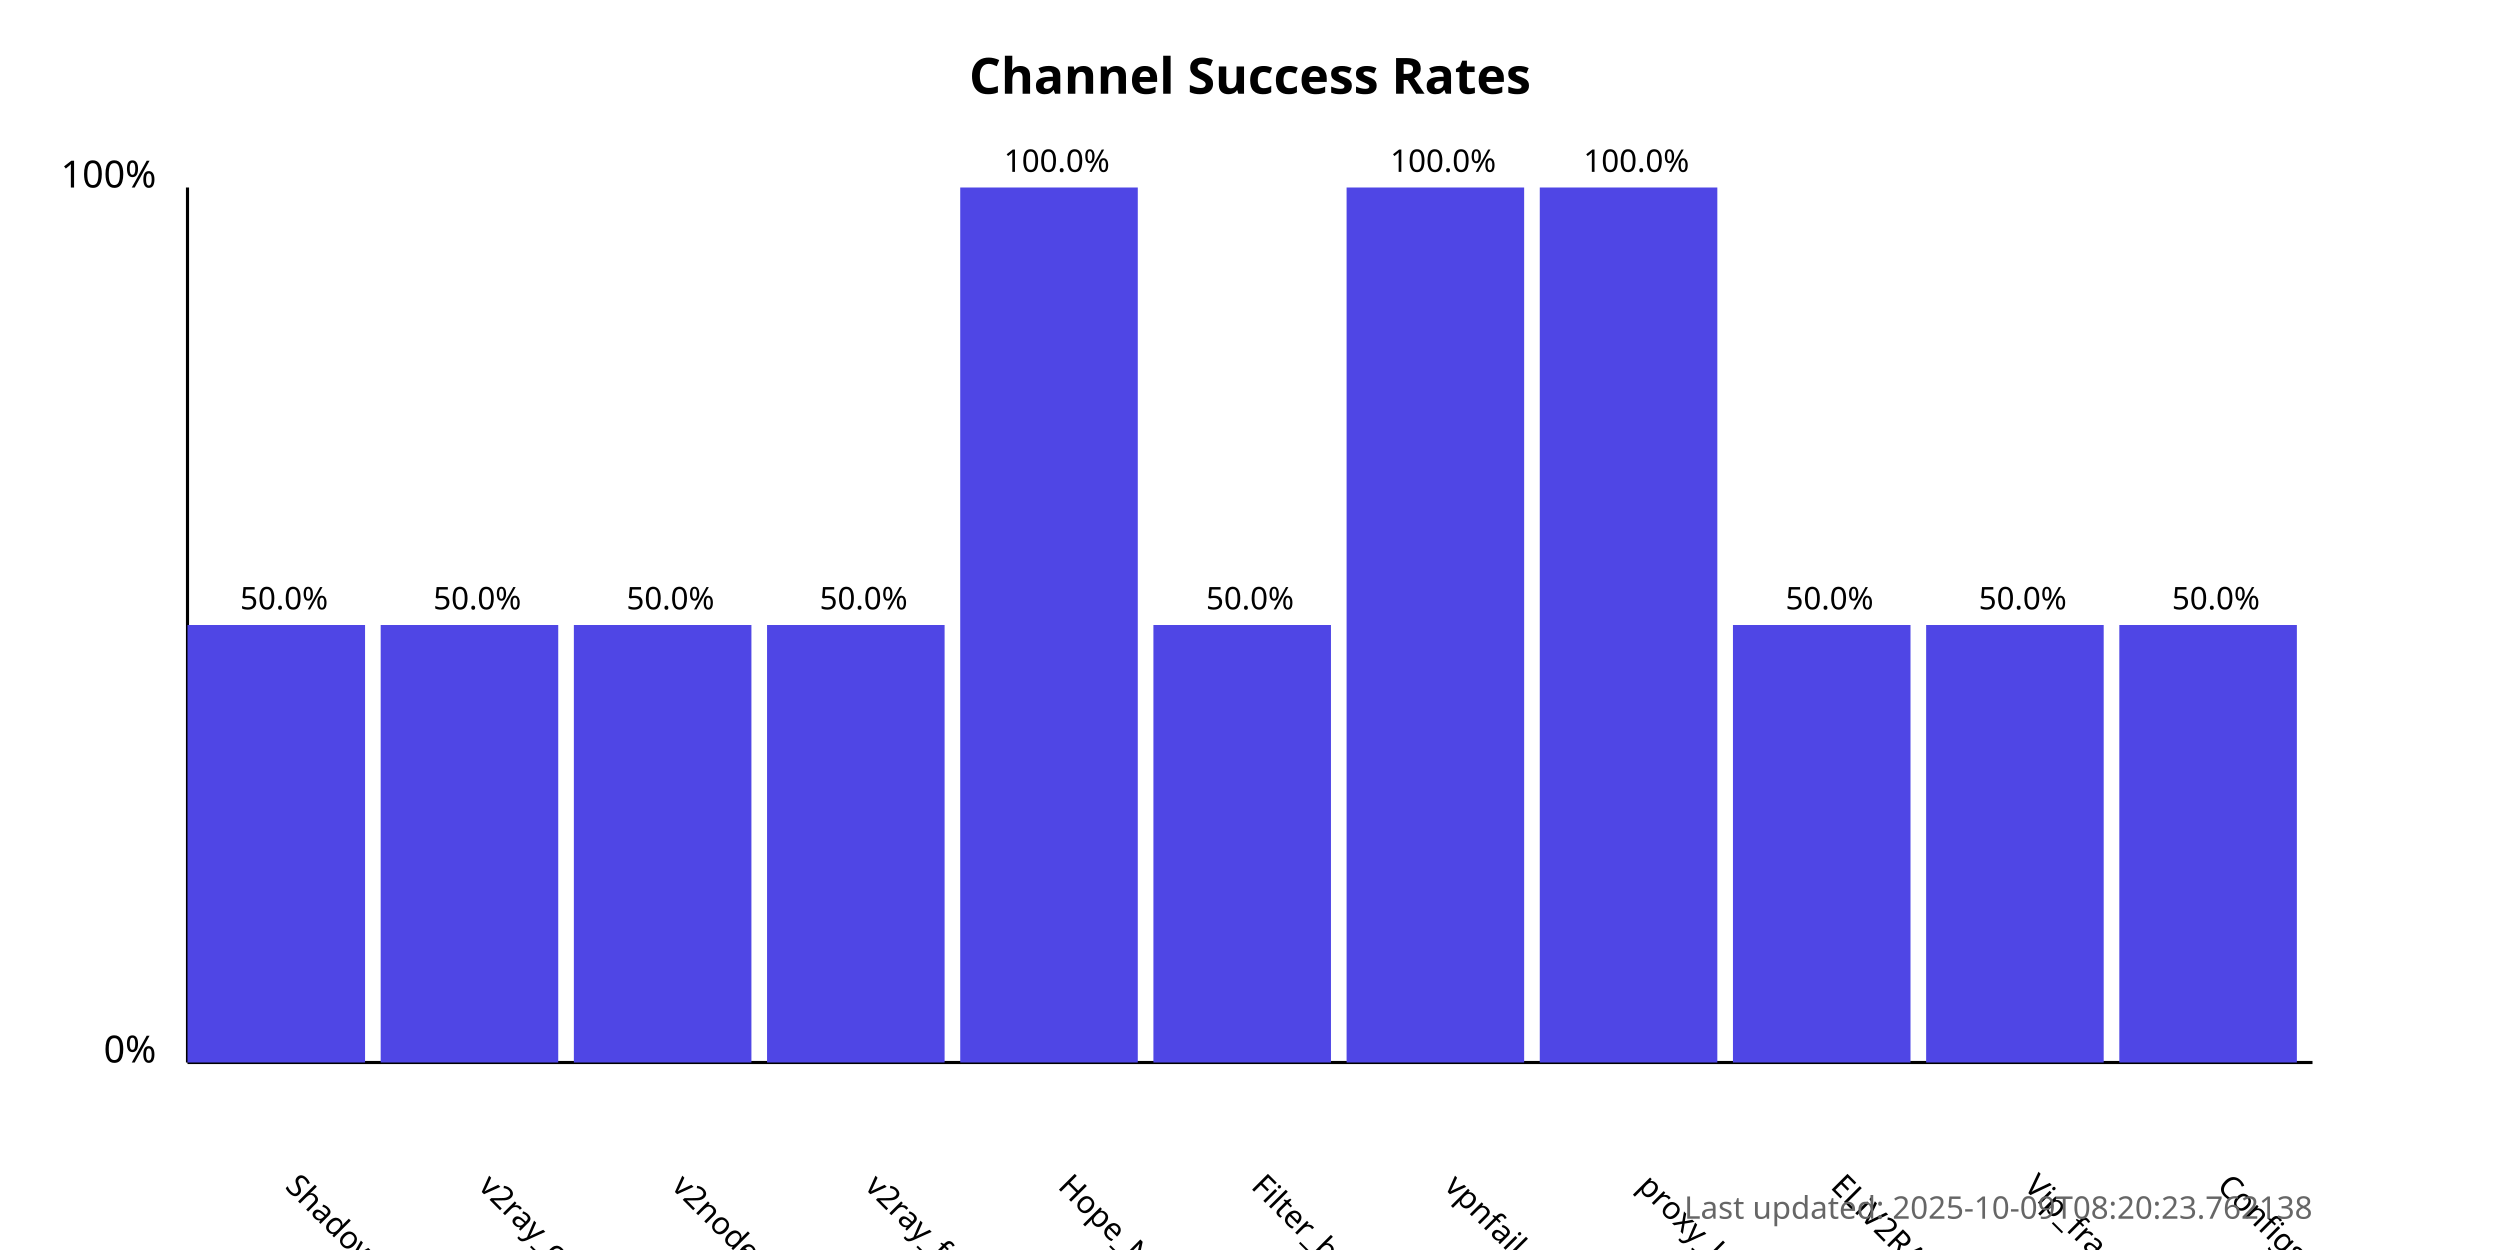
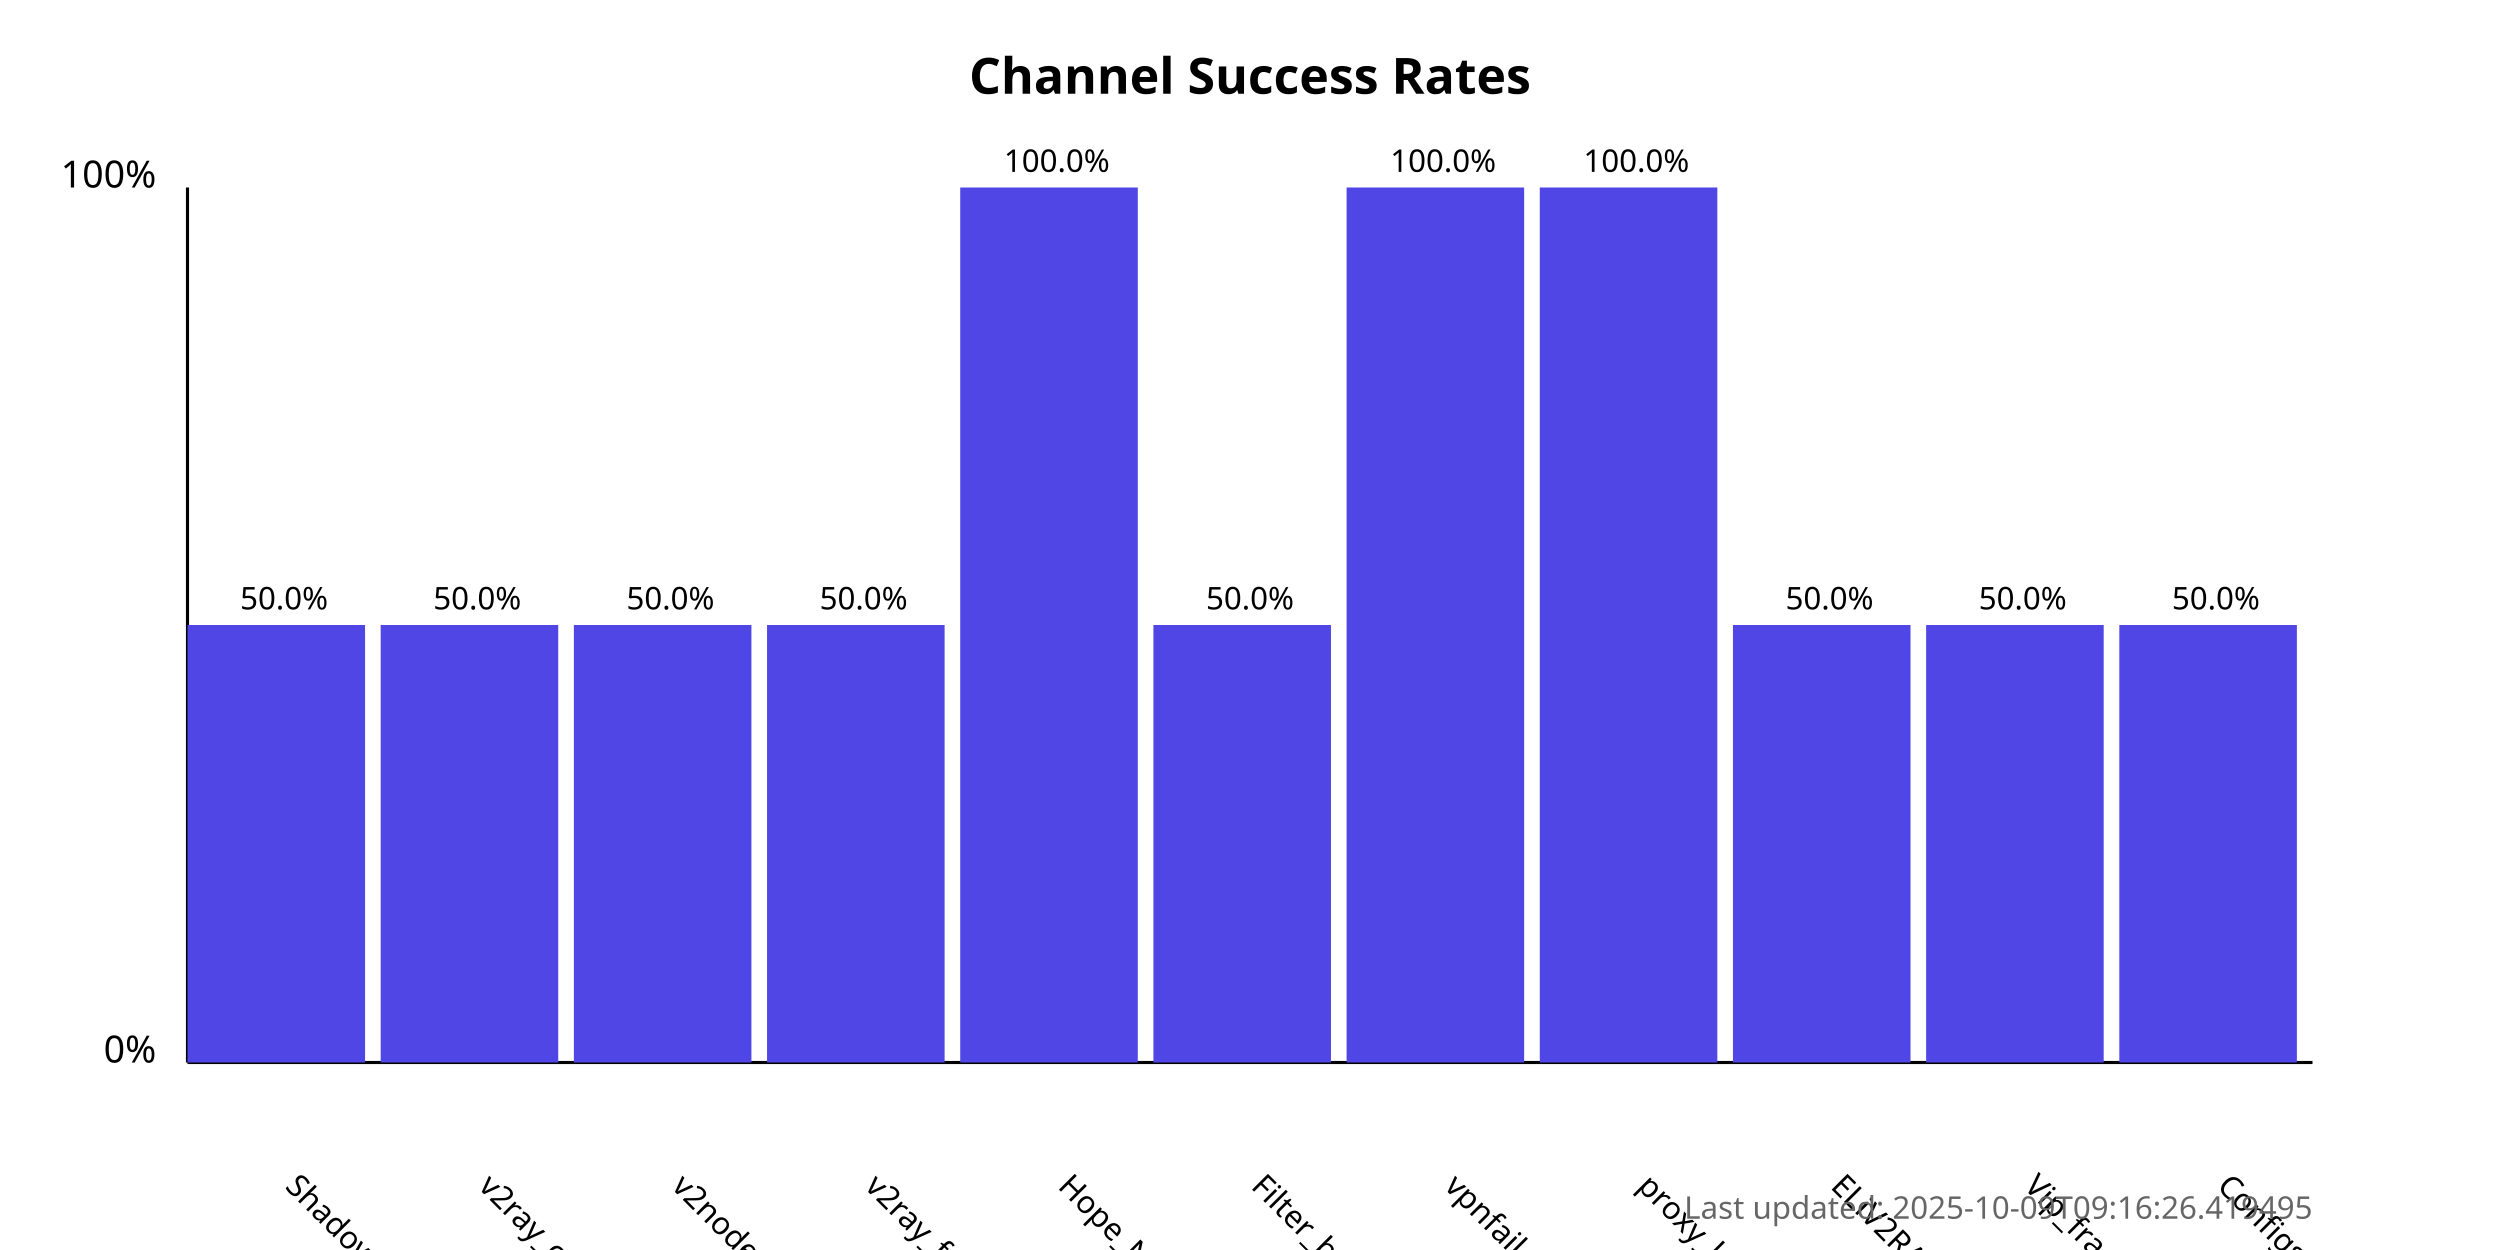
<svg xmlns="http://www.w3.org/2000/svg" width="800" height="400">
  <style>
            .chart-title { font: bold 16px sans-serif; }
            .axis-label { font: 12px sans-serif; }
            .tick-label { font: 10px sans-serif; }
            .bar { fill: #4f46e5; }
            .bar:hover { fill: #6366f1; }
            .timestamp { font: 10px sans-serif; fill: #666; }
        </style>
  <text x="400.0" y="30" text-anchor="middle" class="chart-title">
            Channel Success Rates
        </text>
  <line x1="60" y1="340" x2="60" y2="60" stroke="black" stroke-width="1" />
  <line x1="60" y1="340" x2="740" y2="340" stroke="black" stroke-width="1" />
  <text x="50" y="340" text-anchor="end" class="axis-label">0%</text>
  <text x="50" y="60" text-anchor="end" class="axis-label">100%</text>
  <g>
    <rect x="60" y="200.0" width="56.818" height="140.0" class="bar" />
    <text x="90.909" y="380" transform="rotate(45, 90.90909, 380)" text-anchor="start" class="tick-label">
                ShadowProxy66
            </text>
    <text x="90.909" y="195.0" text-anchor="middle" class="tick-label">
                50.0%
            </text>
  </g>
  <g>
    <rect x="121.818" y="200.0" width="56.818" height="140.0" class="bar" />
    <text x="152.727" y="380" transform="rotate(45, 152.7273, 380)" text-anchor="start" class="tick-label">
                v2ray_configs_pool
            </text>
    <text x="152.727" y="195.0" text-anchor="middle" class="tick-label">
                50.0%
            </text>
  </g>
  <g>
    <rect x="183.636" y="200.0" width="56.818" height="140.0" class="bar" />
    <text x="214.545" y="380" transform="rotate(45, 214.5455, 380)" text-anchor="start" class="tick-label">
                v2nodes
            </text>
    <text x="214.545" y="195.0" text-anchor="middle" class="tick-label">
                50.0%
            </text>
  </g>
  <g>
    <rect x="245.455" y="200.0" width="56.818" height="140.0" class="bar" />
    <text x="276.364" y="380" transform="rotate(45, 276.3636, 380)" text-anchor="start" class="tick-label">
                v2ray_free_conf
            </text>
    <text x="276.364" y="195.0" text-anchor="middle" class="tick-label">
                50.0%
            </text>
  </g>
  <g>
    <rect x="307.273" y="60.0" width="56.818" height="280.0" class="bar" />
    <text x="338.182" y="380" transform="rotate(45, 338.1818, 380)" text-anchor="start" class="tick-label">
                Hope_Net
            </text>
    <text x="338.182" y="55.0" text-anchor="middle" class="tick-label">
                100.0%
            </text>
  </g>
  <g>
    <rect x="369.091" y="200.0" width="56.818" height="140.0" class="bar" />
    <text x="400.0" y="380" transform="rotate(45, 400.0, 380)" text-anchor="start" class="tick-label">
                Filter_breaker
            </text>
    <text x="400.0" y="195.0" text-anchor="middle" class="tick-label">
                50.0%
            </text>
  </g>
  <g>
    <rect x="430.909" y="60.0" width="56.818" height="280.0" class="bar" />
    <text x="461.818" y="380" transform="rotate(45, 461.8182, 380)" text-anchor="start" class="tick-label">
                vpnfail_vless
            </text>
    <text x="461.818" y="55.0" text-anchor="middle" class="tick-label">
                100.0%
            </text>
  </g>
  <g>
    <rect x="492.727" y="60.0" width="56.818" height="280.0" class="bar" />
    <text x="523.636" y="380" transform="rotate(45, 523.6364, 380)" text-anchor="start" class="tick-label">
                proxy_kafee
            </text>
    <text x="523.636" y="55.0" text-anchor="middle" class="tick-label">
                100.0%
            </text>
  </g>
  <g>
    <rect x="554.545" y="200.0" width="56.818" height="140.0" class="bar" />
    <text x="585.455" y="380" transform="rotate(45, 585.4545, 380)" text-anchor="start" class="tick-label">
                ELiV2RAY
            </text>
    <text x="585.455" y="195.0" text-anchor="middle" class="tick-label">
                50.0%
            </text>
  </g>
  <g>
    <rect x="616.364" y="200.0" width="56.818" height="140.0" class="bar" />
    <text x="647.273" y="380" transform="rotate(45, 647.2727, 380)" text-anchor="start" class="tick-label">
                Vip_fragment_v2ray
            </text>
    <text x="647.273" y="195.0" text-anchor="middle" class="tick-label">
                50.0%
            </text>
  </g>
  <g>
    <rect x="678.182" y="200.0" width="56.818" height="140.0" class="bar" />
    <text x="709.091" y="380" transform="rotate(45, 709.0909, 380)" text-anchor="start" class="tick-label">
                ConfigsHubPlus
            </text>
    <text x="709.091" y="195.0" text-anchor="middle" class="tick-label">
                50.0%
            </text>
  </g>
  <text x="740" y="390" text-anchor="end" class="timestamp">
-             Last updated: 2025-10-09T08:20:23.762138
+             Last updated: 2025-10-09T09:16:26.419495
        </text>
</svg>
